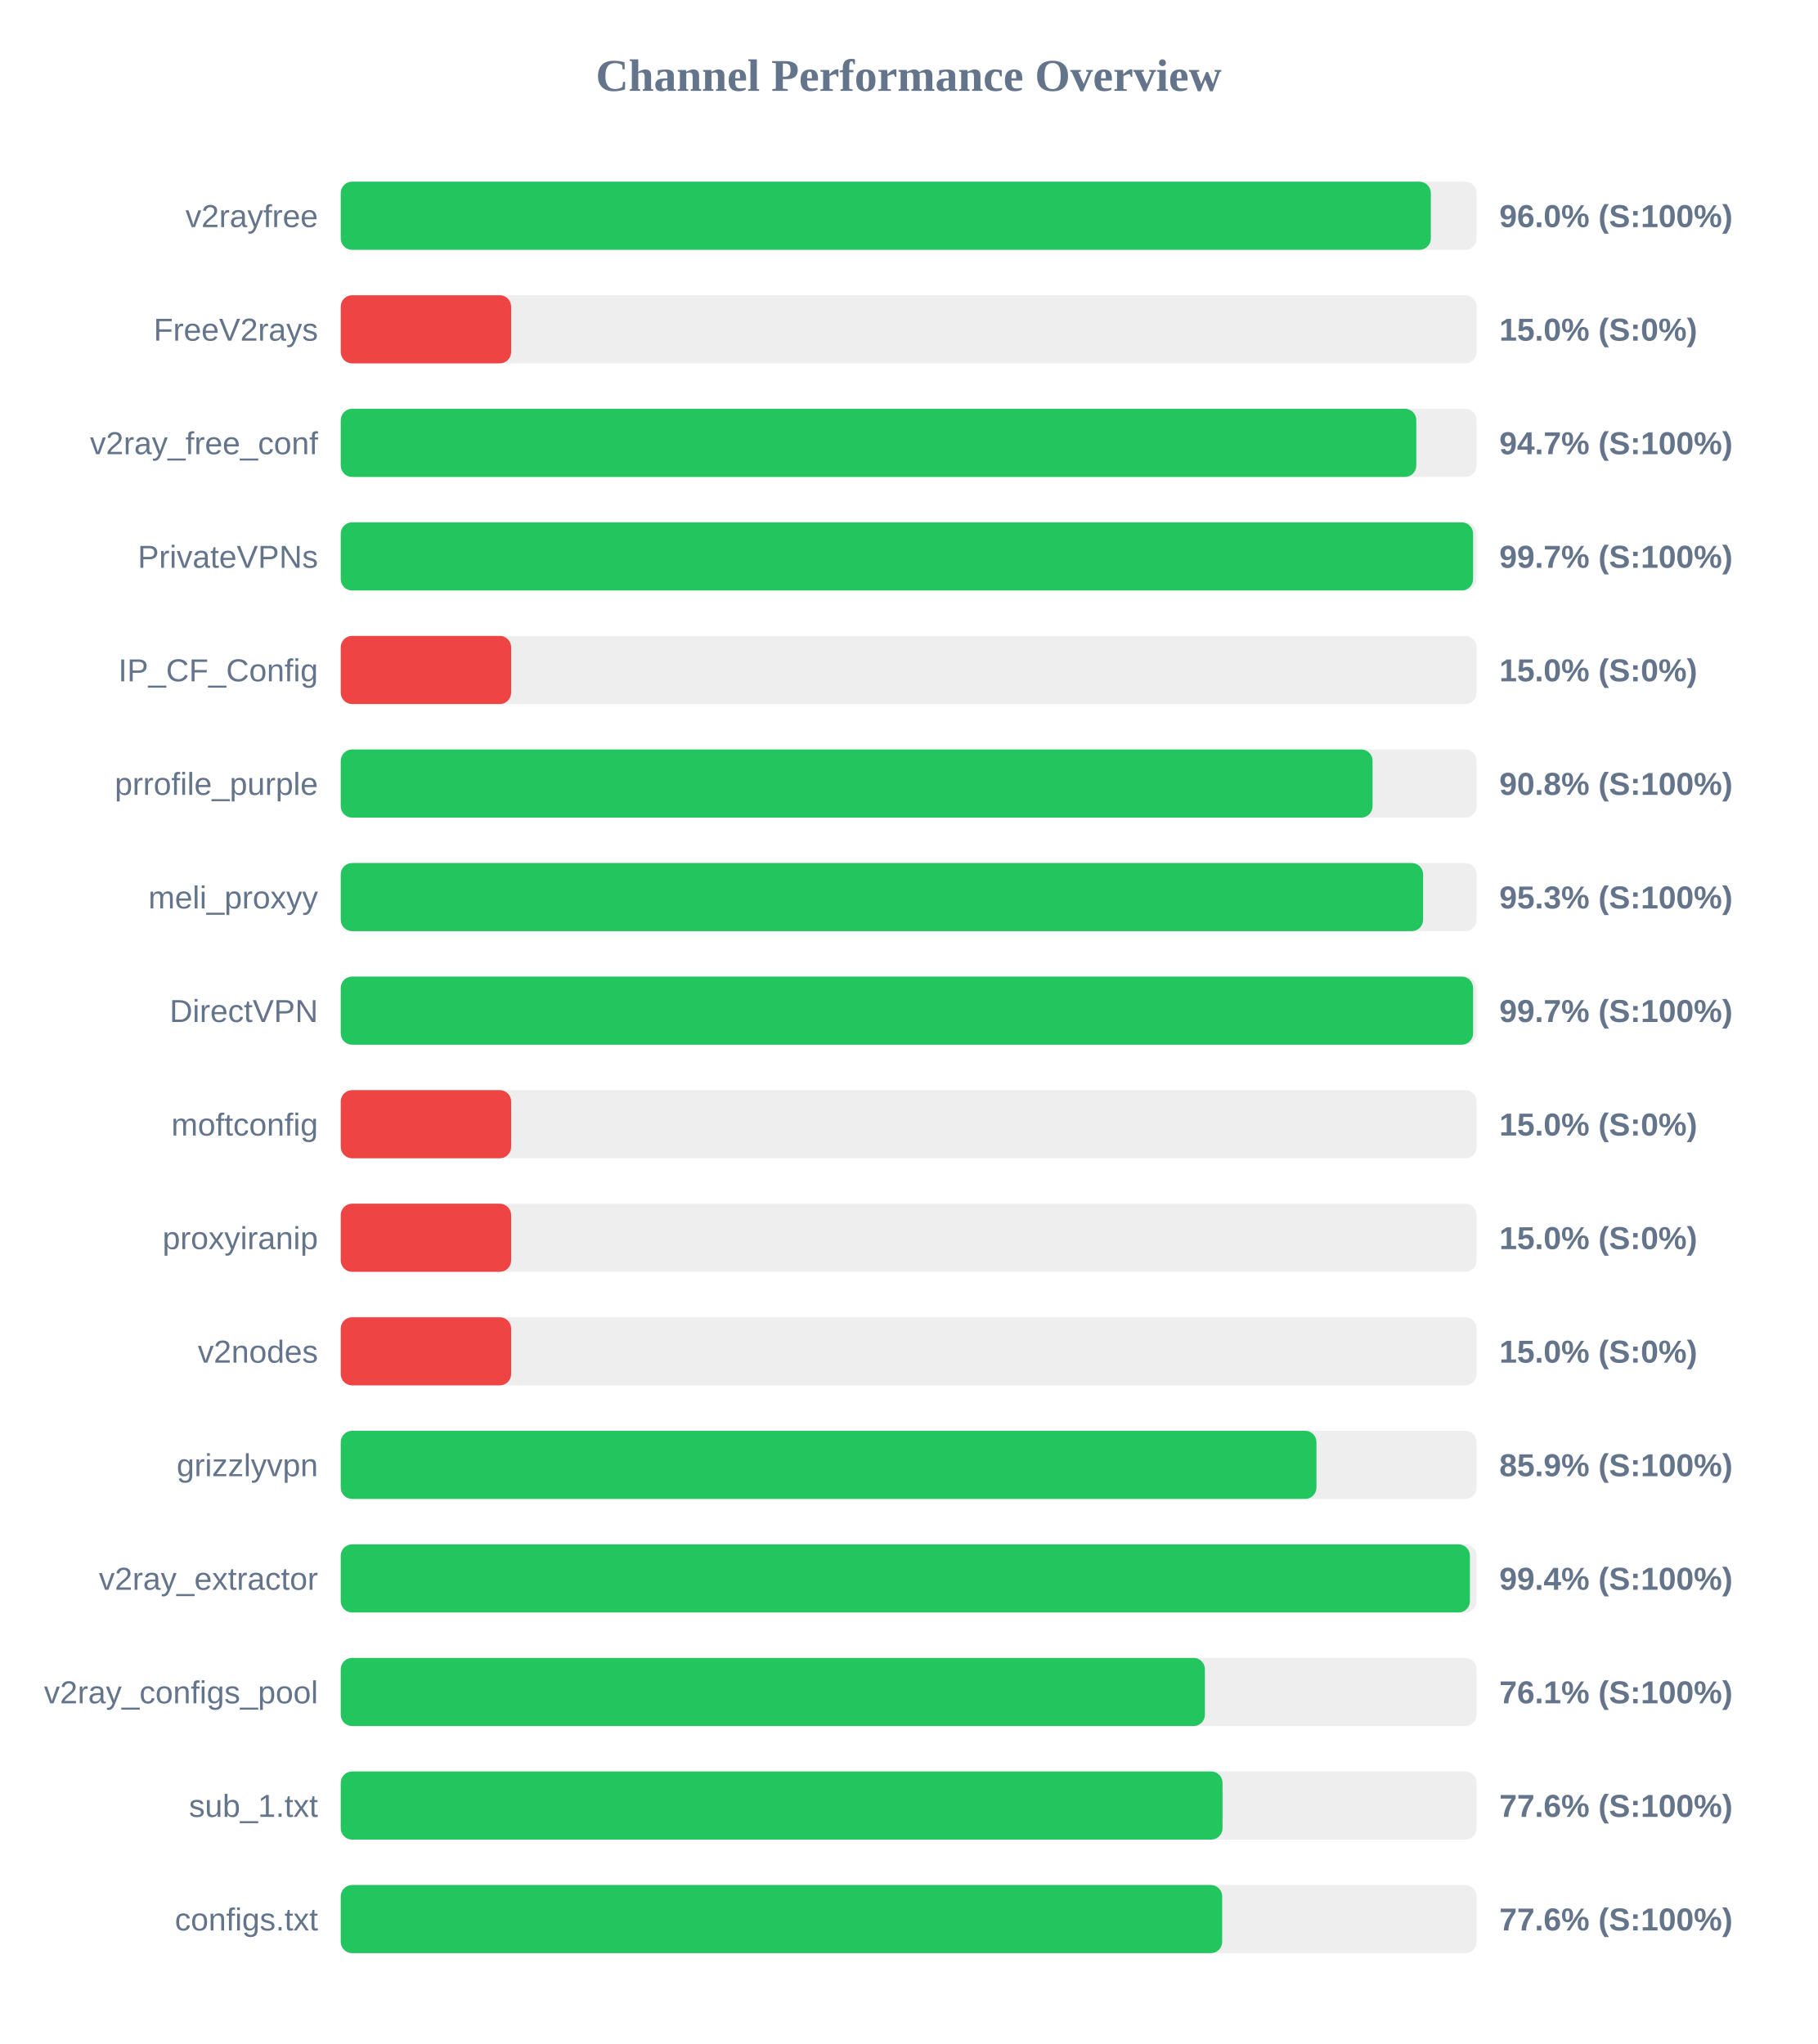
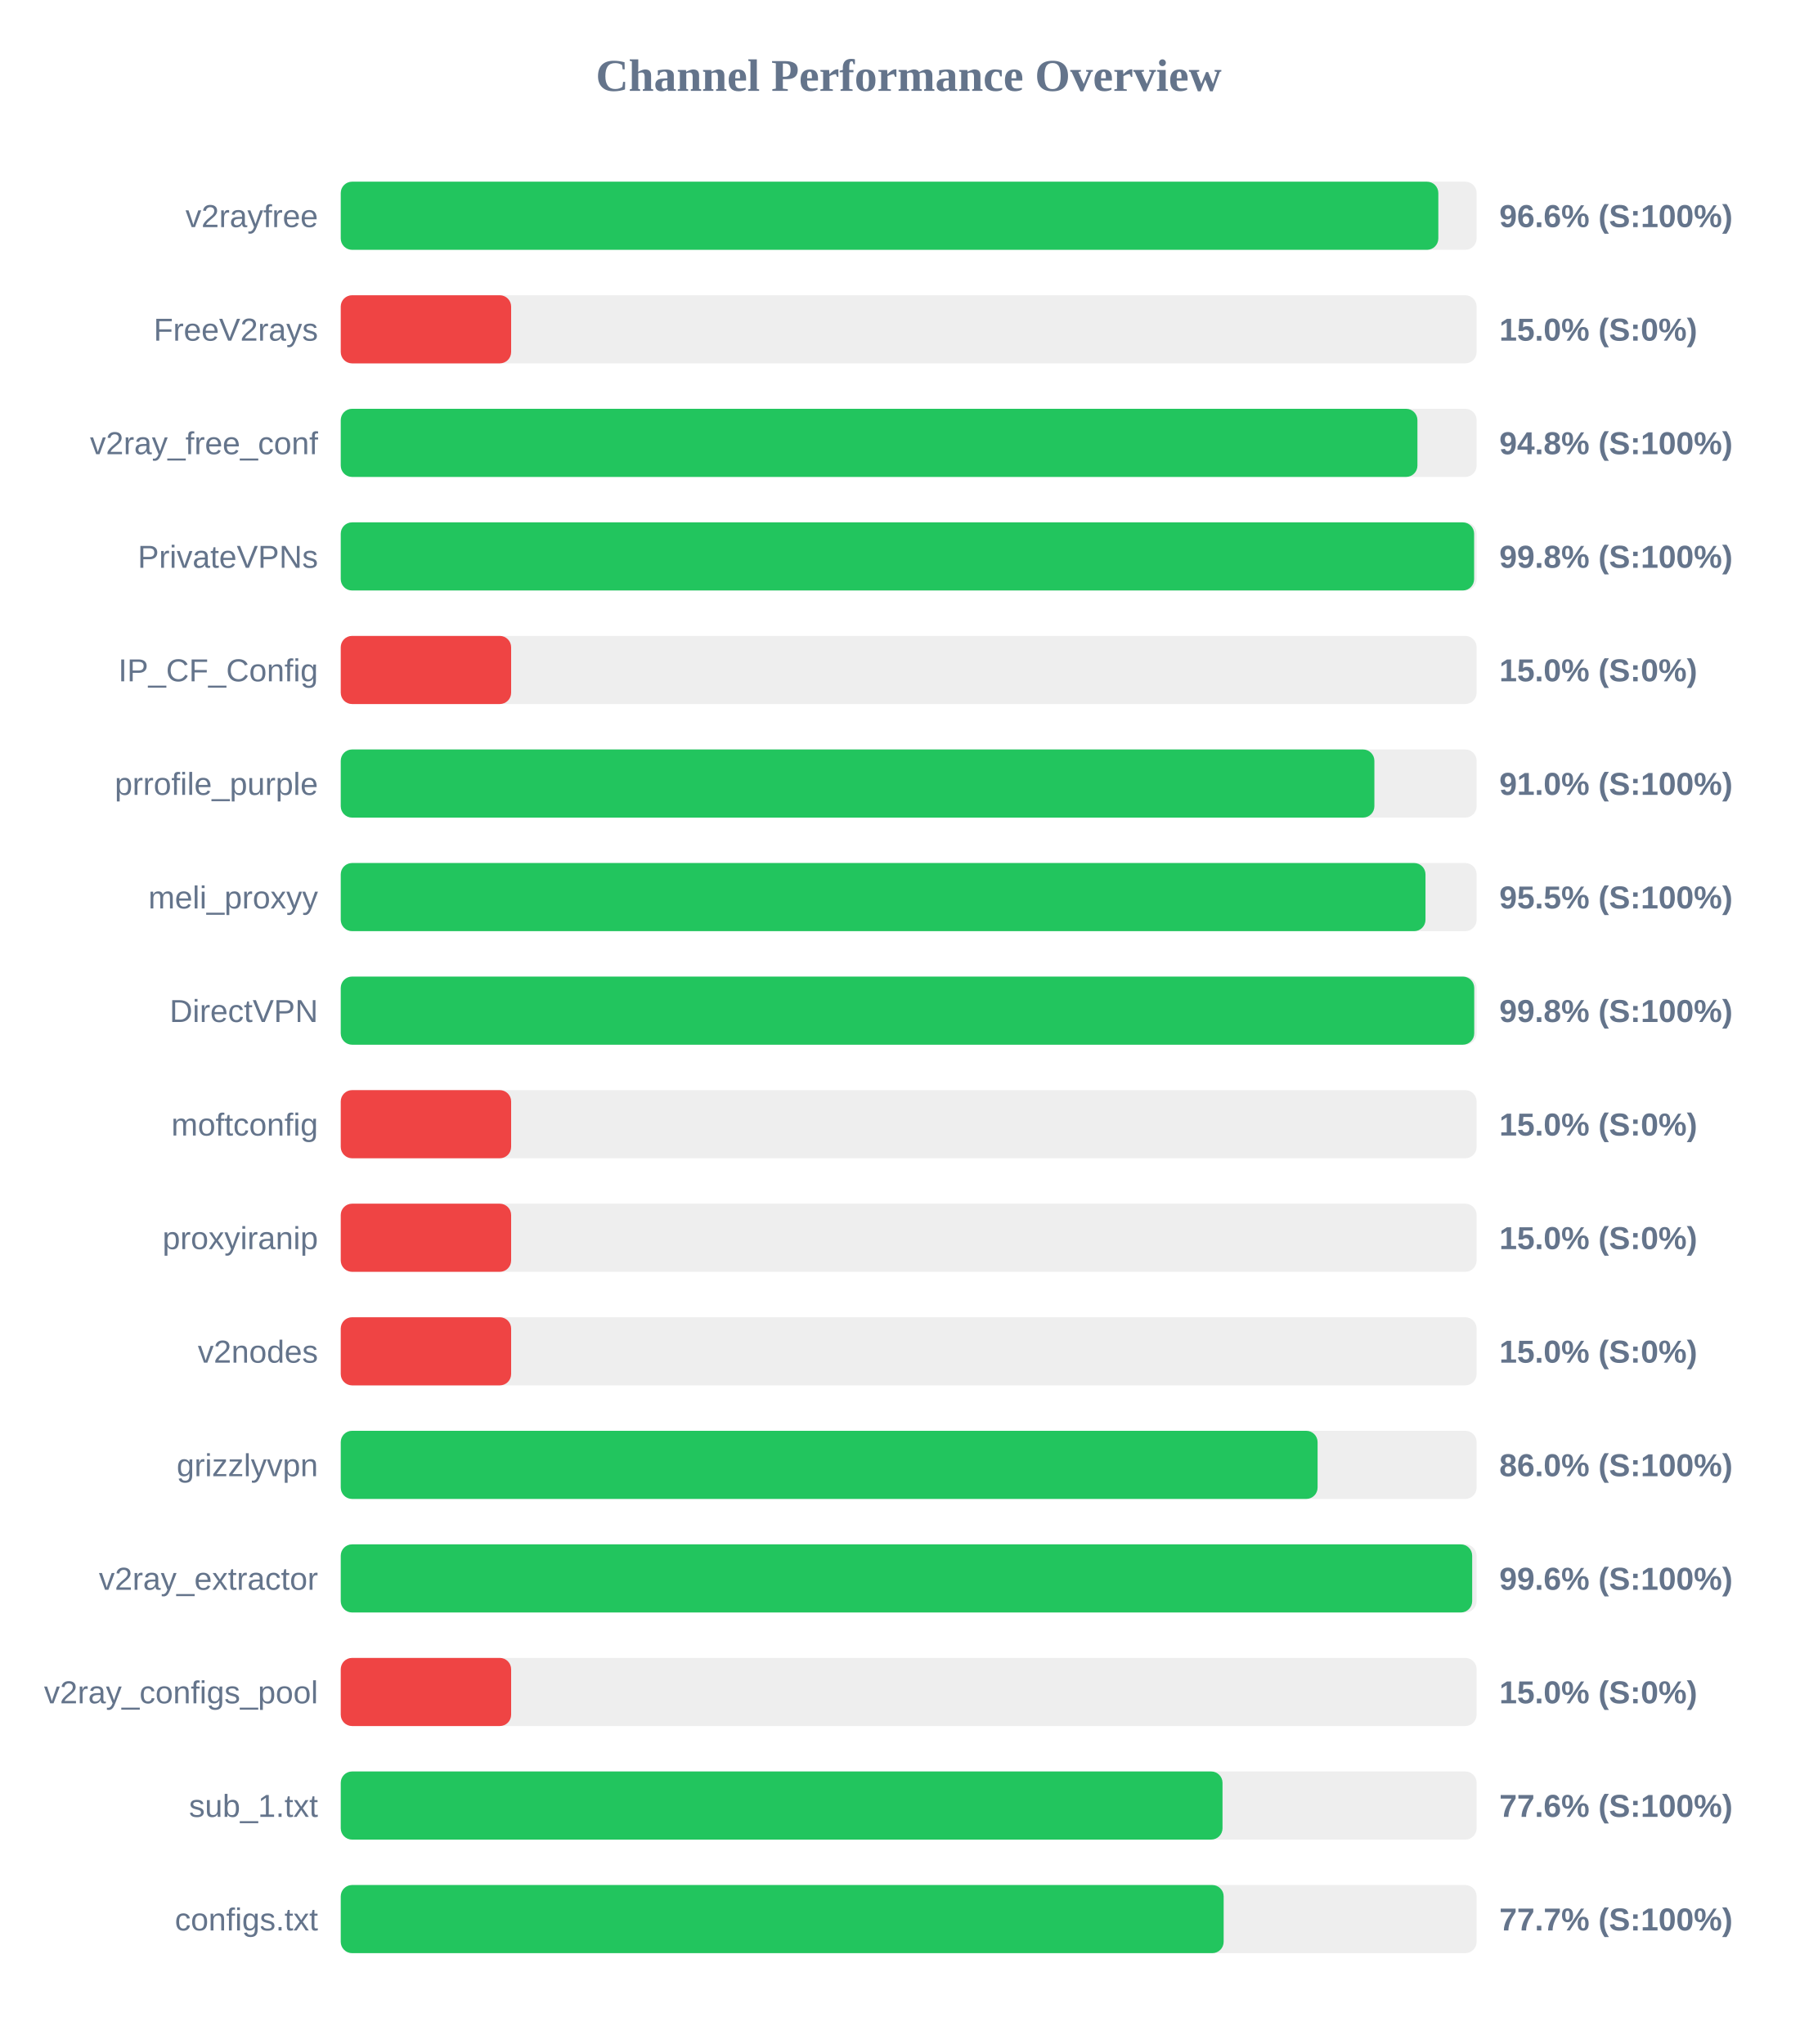
<svg xmlns="http://www.w3.org/2000/svg" width="800" height="900" version="1.1">
  <style>
        .row { font: 14px Arial; fill: #64748b; }
        .score { font: bold 14px Arial; fill: #64748b; }
    </style>
  <text x="400" y="40" text-anchor="middle" font-size="20px" font-weight="bold" fill="#64748b">Channel Performance Overview</text>
  <rect x="150" y="80" width="500" height="30" fill="#eee" rx="5" />
-   <rect x="150" y="80" width="479.85" height="30" fill="#22c55e" rx="5" />
+   <rect x="150" y="80" width="483.15" height="30" fill="#22c55e" rx="5" />
  <text x="140" y="100" text-anchor="end" class="row">v2rayfree</text>
-   <text x="660" y="100" text-anchor="start" class="score">96.0% (S:100%)</text>
+   <text x="660" y="100" text-anchor="start" class="score">96.6% (S:100%)</text>
  <rect x="150" y="130" width="500" height="30" fill="#eee" rx="5" />
  <rect x="150" y="130" width="75.0" height="30" fill="#ef4444" rx="5" />
  <text x="140" y="150" text-anchor="end" class="row">FreeV2rays</text>
  <text x="660" y="150" text-anchor="start" class="score">15.0% (S:0%)</text>
  <rect x="150" y="180" width="500" height="30" fill="#eee" rx="5" />
-   <rect x="150" y="180" width="473.45" height="30" fill="#22c55e" rx="5" />
+   <rect x="150" y="180" width="473.95" height="30" fill="#22c55e" rx="5" />
  <text x="140" y="200" text-anchor="end" class="row">v2ray_free_conf</text>
-   <text x="660" y="200" text-anchor="start" class="score">94.7% (S:100%)</text>
+   <text x="660" y="200" text-anchor="start" class="score">94.8% (S:100%)</text>
  <rect x="150" y="230" width="500" height="30" fill="#eee" rx="5" />
-   <rect x="150" y="230" width="498.45" height="30" fill="#22c55e" rx="5" />
+   <rect x="150" y="230" width="498.9" height="30" fill="#22c55e" rx="5" />
  <text x="140" y="250" text-anchor="end" class="row">PrivateVPNs</text>
-   <text x="660" y="250" text-anchor="start" class="score">99.7% (S:100%)</text>
+   <text x="660" y="250" text-anchor="start" class="score">99.8% (S:100%)</text>
  <rect x="150" y="280" width="500" height="30" fill="#eee" rx="5" />
  <rect x="150" y="280" width="75.0" height="30" fill="#ef4444" rx="5" />
  <text x="140" y="300" text-anchor="end" class="row">IP_CF_Config</text>
  <text x="660" y="300" text-anchor="start" class="score">15.0% (S:0%)</text>
  <rect x="150" y="330" width="500" height="30" fill="#eee" rx="5" />
-   <rect x="150" y="330" width="454.2" height="30" fill="#22c55e" rx="5" />
+   <rect x="150" y="330" width="455.0" height="30" fill="#22c55e" rx="5" />
  <text x="140" y="350" text-anchor="end" class="row">prrofile_purple</text>
-   <text x="660" y="350" text-anchor="start" class="score">90.8% (S:100%)</text>
+   <text x="660" y="350" text-anchor="start" class="score">91.0% (S:100%)</text>
  <rect x="150" y="380" width="500" height="30" fill="#eee" rx="5" />
-   <rect x="150" y="380" width="476.45" height="30" fill="#22c55e" rx="5" />
+   <rect x="150" y="380" width="477.5" height="30" fill="#22c55e" rx="5" />
  <text x="140" y="400" text-anchor="end" class="row">meli_proxyy</text>
-   <text x="660" y="400" text-anchor="start" class="score">95.3% (S:100%)</text>
+   <text x="660" y="400" text-anchor="start" class="score">95.5% (S:100%)</text>
  <rect x="150" y="430" width="500" height="30" fill="#eee" rx="5" />
-   <rect x="150" y="430" width="498.45" height="30" fill="#22c55e" rx="5" />
+   <rect x="150" y="430" width="498.95" height="30" fill="#22c55e" rx="5" />
  <text x="140" y="450" text-anchor="end" class="row">DirectVPN</text>
-   <text x="660" y="450" text-anchor="start" class="score">99.7% (S:100%)</text>
+   <text x="660" y="450" text-anchor="start" class="score">99.8% (S:100%)</text>
  <rect x="150" y="480" width="500" height="30" fill="#eee" rx="5" />
  <rect x="150" y="480" width="75.0" height="30" fill="#ef4444" rx="5" />
  <text x="140" y="500" text-anchor="end" class="row">moftconfig</text>
  <text x="660" y="500" text-anchor="start" class="score">15.0% (S:0%)</text>
  <rect x="150" y="530" width="500" height="30" fill="#eee" rx="5" />
  <rect x="150" y="530" width="75.0" height="30" fill="#ef4444" rx="5" />
  <text x="140" y="550" text-anchor="end" class="row">proxyiranip</text>
  <text x="660" y="550" text-anchor="start" class="score">15.0% (S:0%)</text>
  <rect x="150" y="580" width="500" height="30" fill="#eee" rx="5" />
  <rect x="150" y="580" width="75.0" height="30" fill="#ef4444" rx="5" />
  <text x="140" y="600" text-anchor="end" class="row">v2nodes</text>
  <text x="660" y="600" text-anchor="start" class="score">15.0% (S:0%)</text>
  <rect x="150" y="630" width="500" height="30" fill="#eee" rx="5" />
-   <rect x="150" y="630" width="429.5" height="30" fill="#22c55e" rx="5" />
+   <rect x="150" y="630" width="430.0" height="30" fill="#22c55e" rx="5" />
  <text x="140" y="650" text-anchor="end" class="row">grizzlyvpn</text>
-   <text x="660" y="650" text-anchor="start" class="score">85.9% (S:100%)</text>
+   <text x="660" y="650" text-anchor="start" class="score">86.0% (S:100%)</text>
  <rect x="150" y="680" width="500" height="30" fill="#eee" rx="5" />
-   <rect x="150" y="680" width="497.05" height="30" fill="#22c55e" rx="5" />
+   <rect x="150" y="680" width="498.05" height="30" fill="#22c55e" rx="5" />
  <text x="140" y="700" text-anchor="end" class="row">v2ray_extractor</text>
-   <text x="660" y="700" text-anchor="start" class="score">99.4% (S:100%)</text>
+   <text x="660" y="700" text-anchor="start" class="score">99.6% (S:100%)</text>
  <rect x="150" y="730" width="500" height="30" fill="#eee" rx="5" />
-   <rect x="150" y="730" width="380.4" height="30" fill="#22c55e" rx="5" />
+   <rect x="150" y="730" width="75.0" height="30" fill="#ef4444" rx="5" />
  <text x="140" y="750" text-anchor="end" class="row">v2ray_configs_pool</text>
-   <text x="660" y="750" text-anchor="start" class="score">76.1% (S:100%)</text>
+   <text x="660" y="750" text-anchor="start" class="score">15.0% (S:0%)</text>
  <rect x="150" y="780" width="500" height="30" fill="#eee" rx="5" />
  <rect x="150" y="780" width="388.15" height="30" fill="#22c55e" rx="5" />
  <text x="140" y="800" text-anchor="end" class="row">sub_1.txt</text>
  <text x="660" y="800" text-anchor="start" class="score">77.6% (S:100%)</text>
  <rect x="150" y="830" width="500" height="30" fill="#eee" rx="5" />
-   <rect x="150" y="830" width="388.0" height="30" fill="#22c55e" rx="5" />
+   <rect x="150" y="830" width="388.65" height="30" fill="#22c55e" rx="5" />
  <text x="140" y="850" text-anchor="end" class="row">configs.txt</text>
-   <text x="660" y="850" text-anchor="start" class="score">77.6% (S:100%)</text>
+   <text x="660" y="850" text-anchor="start" class="score">77.7% (S:100%)</text>
</svg>
